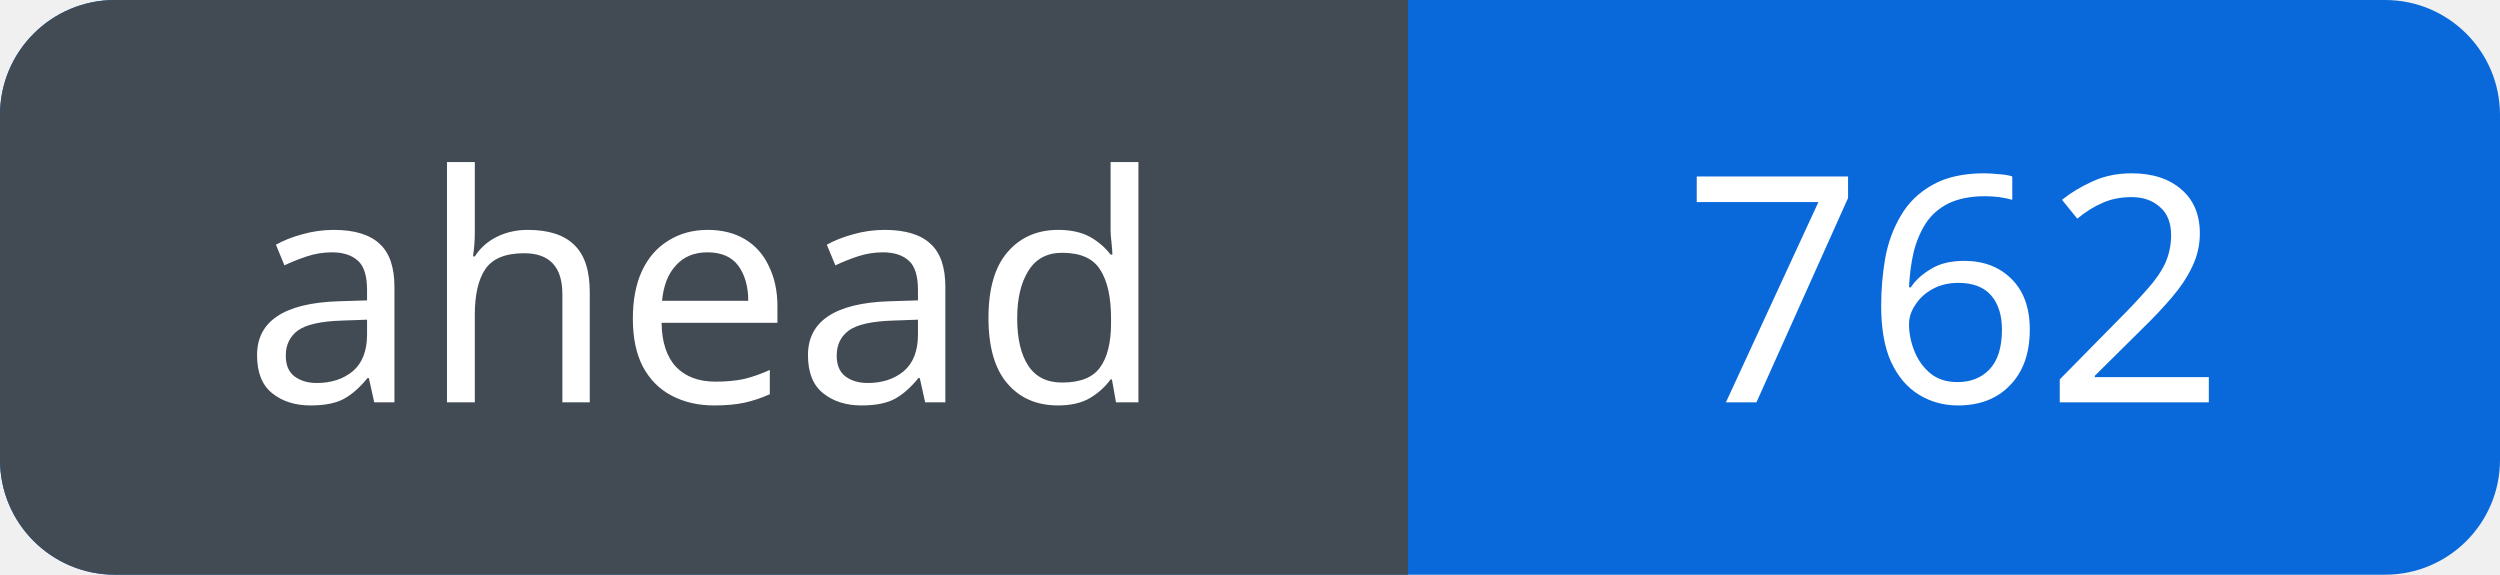
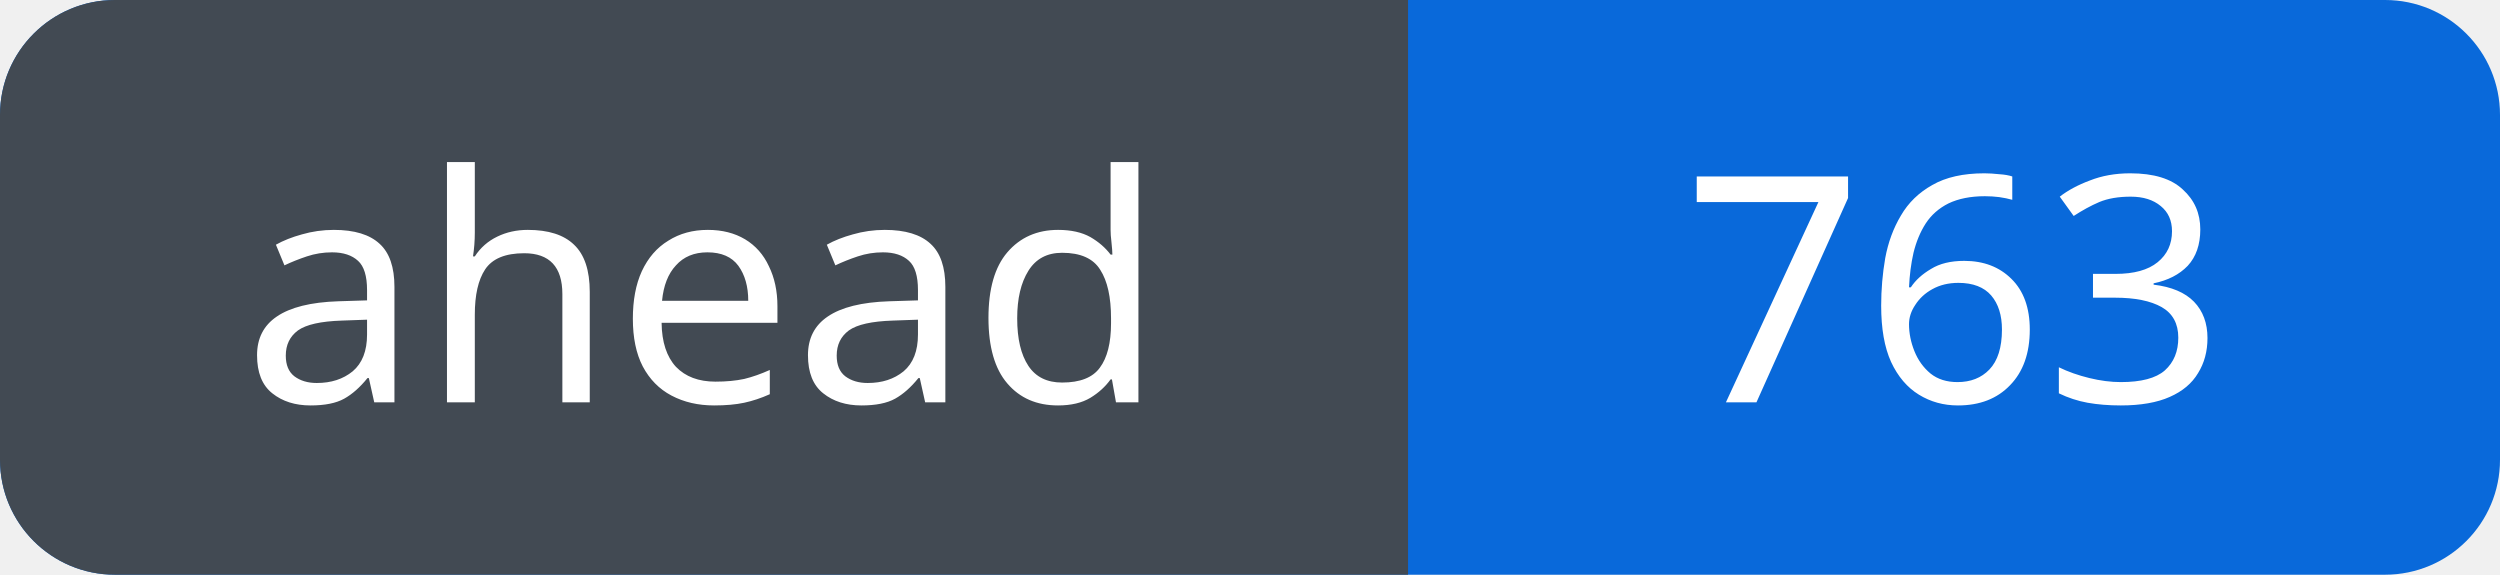
<svg xmlns="http://www.w3.org/2000/svg" width="87" height="20" viewBox="0 0 87 20" role="img" aria-labelledby="title">
  <defs>
    <clipPath id="badge">
      <rect width="87" height="20" rx="4" />
    </clipPath>
  </defs>
  <g clip-path="url(#badge)">
    <rect width="87" height="20" fill="#0969da" />
    <rect width="49" height="20" fill="#424a53" />
  </g>
  <g fill="#fff" font-family="Verdana, sans-serif" font-size="11" text-anchor="middle">
    <text x="24.5" y="14">ahead</text>
-     <text x="68.0" y="14">762</text>
+     <text x="68.0" y="14">763</text>
  </g>
</svg>
